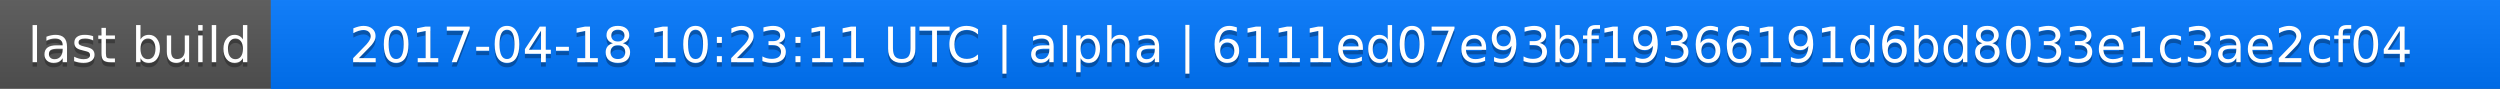
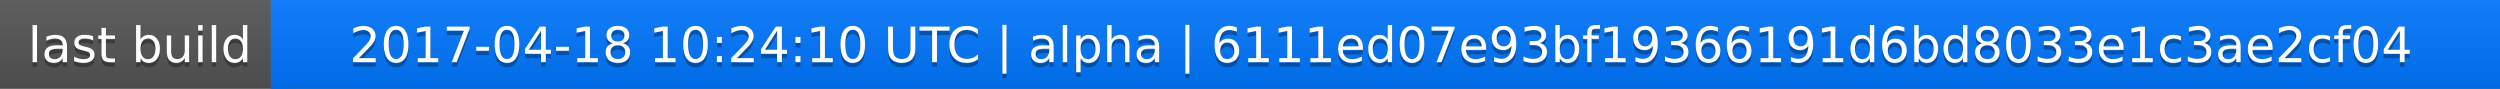
<svg xmlns="http://www.w3.org/2000/svg" width="563" height="20">
  <linearGradient id="a" x2="0" y2="100%">
    <stop offset="0" stop-color="#bbb" stop-opacity=".1" />
    <stop offset="1" stop-opacity=".1" />
  </linearGradient>
  <rect rx="0" width="563" height="20" fill="#555" />
  <rect rx="0" x="61" width="502" height="20" fill="#07f" />
  <path fill="#07f" d="M61 0h4v20h-4z" />
  <rect rx="0" width="563" height="20" fill="url(#a)" />
  <g fill="#fff" text-anchor="middle" font-family="DejaVu Sans,Verdana,Geneva,sans-serif" font-size="11">
    <text x="31.5" y="15" fill="#010101" fill-opacity=".3">last build</text>
    <text x="31.5" y="14">last build</text>
-     <text x="311" y="15" fill="#010101" fill-opacity=".3">2017-04-18 10:23:11 UTC | alpha | 6111ed07e93bf19366191d6bd8033e1c3ae2cf04</text>
-     <text x="311" y="14">2017-04-18 10:23:11 UTC | alpha | 6111ed07e93bf19366191d6bd8033e1c3ae2cf04</text>
+     <text x="311" y="15" fill="#010101" fill-opacity=".3">2017-04-18 10:24:10 UTC | alpha | 6111ed07e93bf19366191d6bd8033e1c3ae2cf04</text>
+     <text x="311" y="14">2017-04-18 10:24:10 UTC | alpha | 6111ed07e93bf19366191d6bd8033e1c3ae2cf04</text>
  </g>
</svg>
